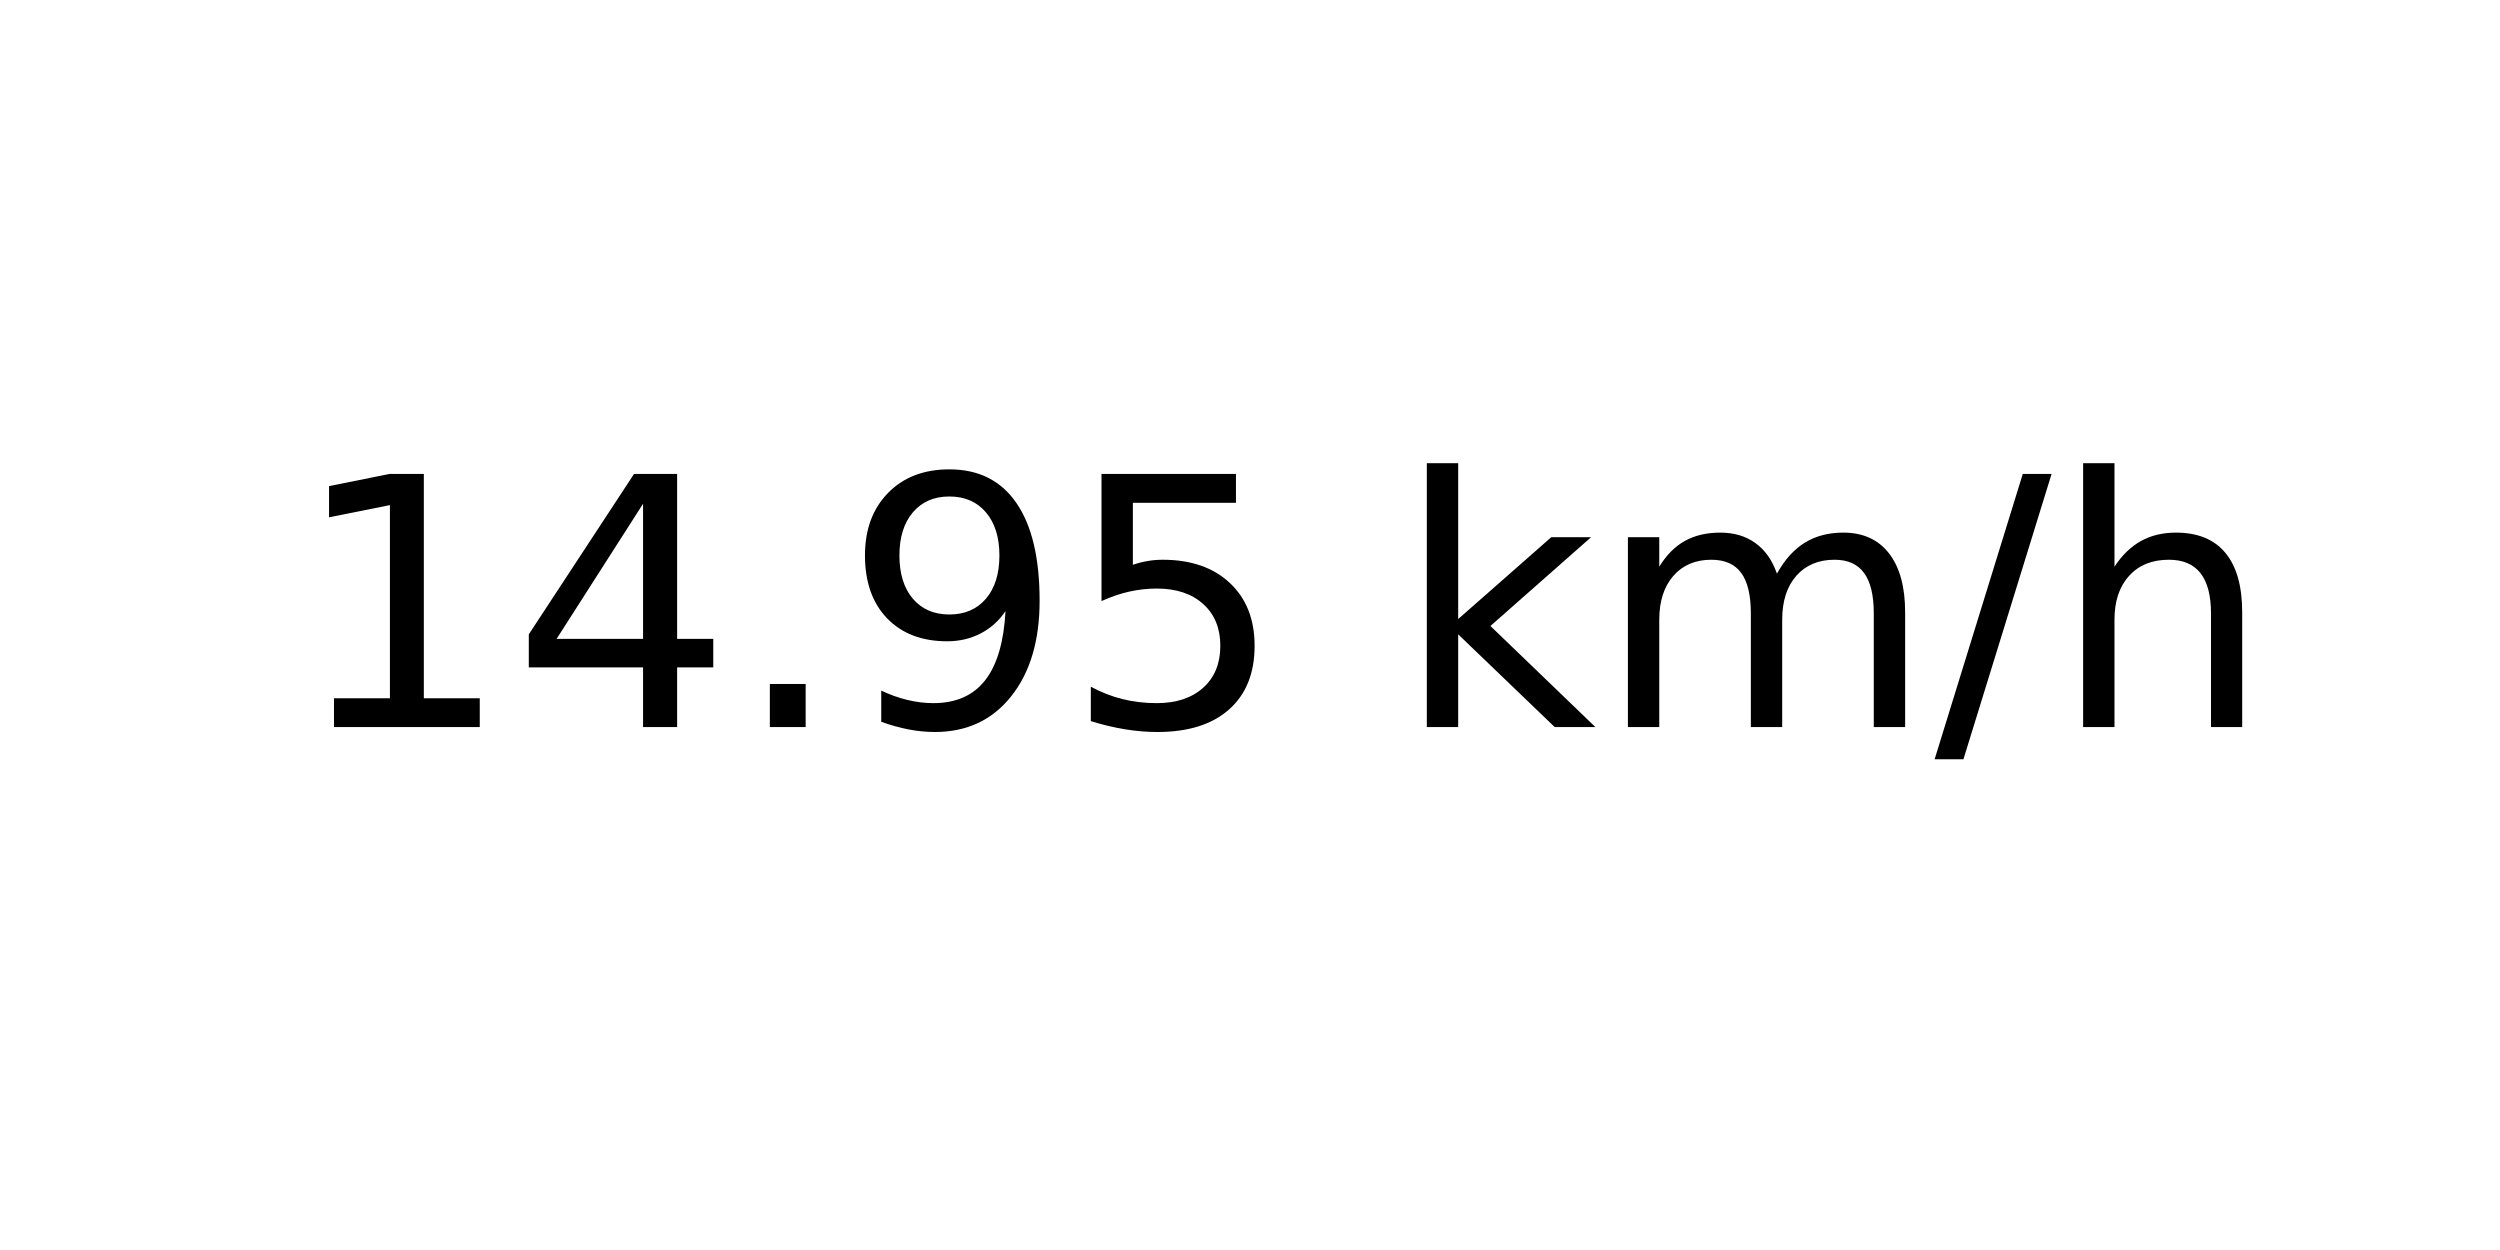
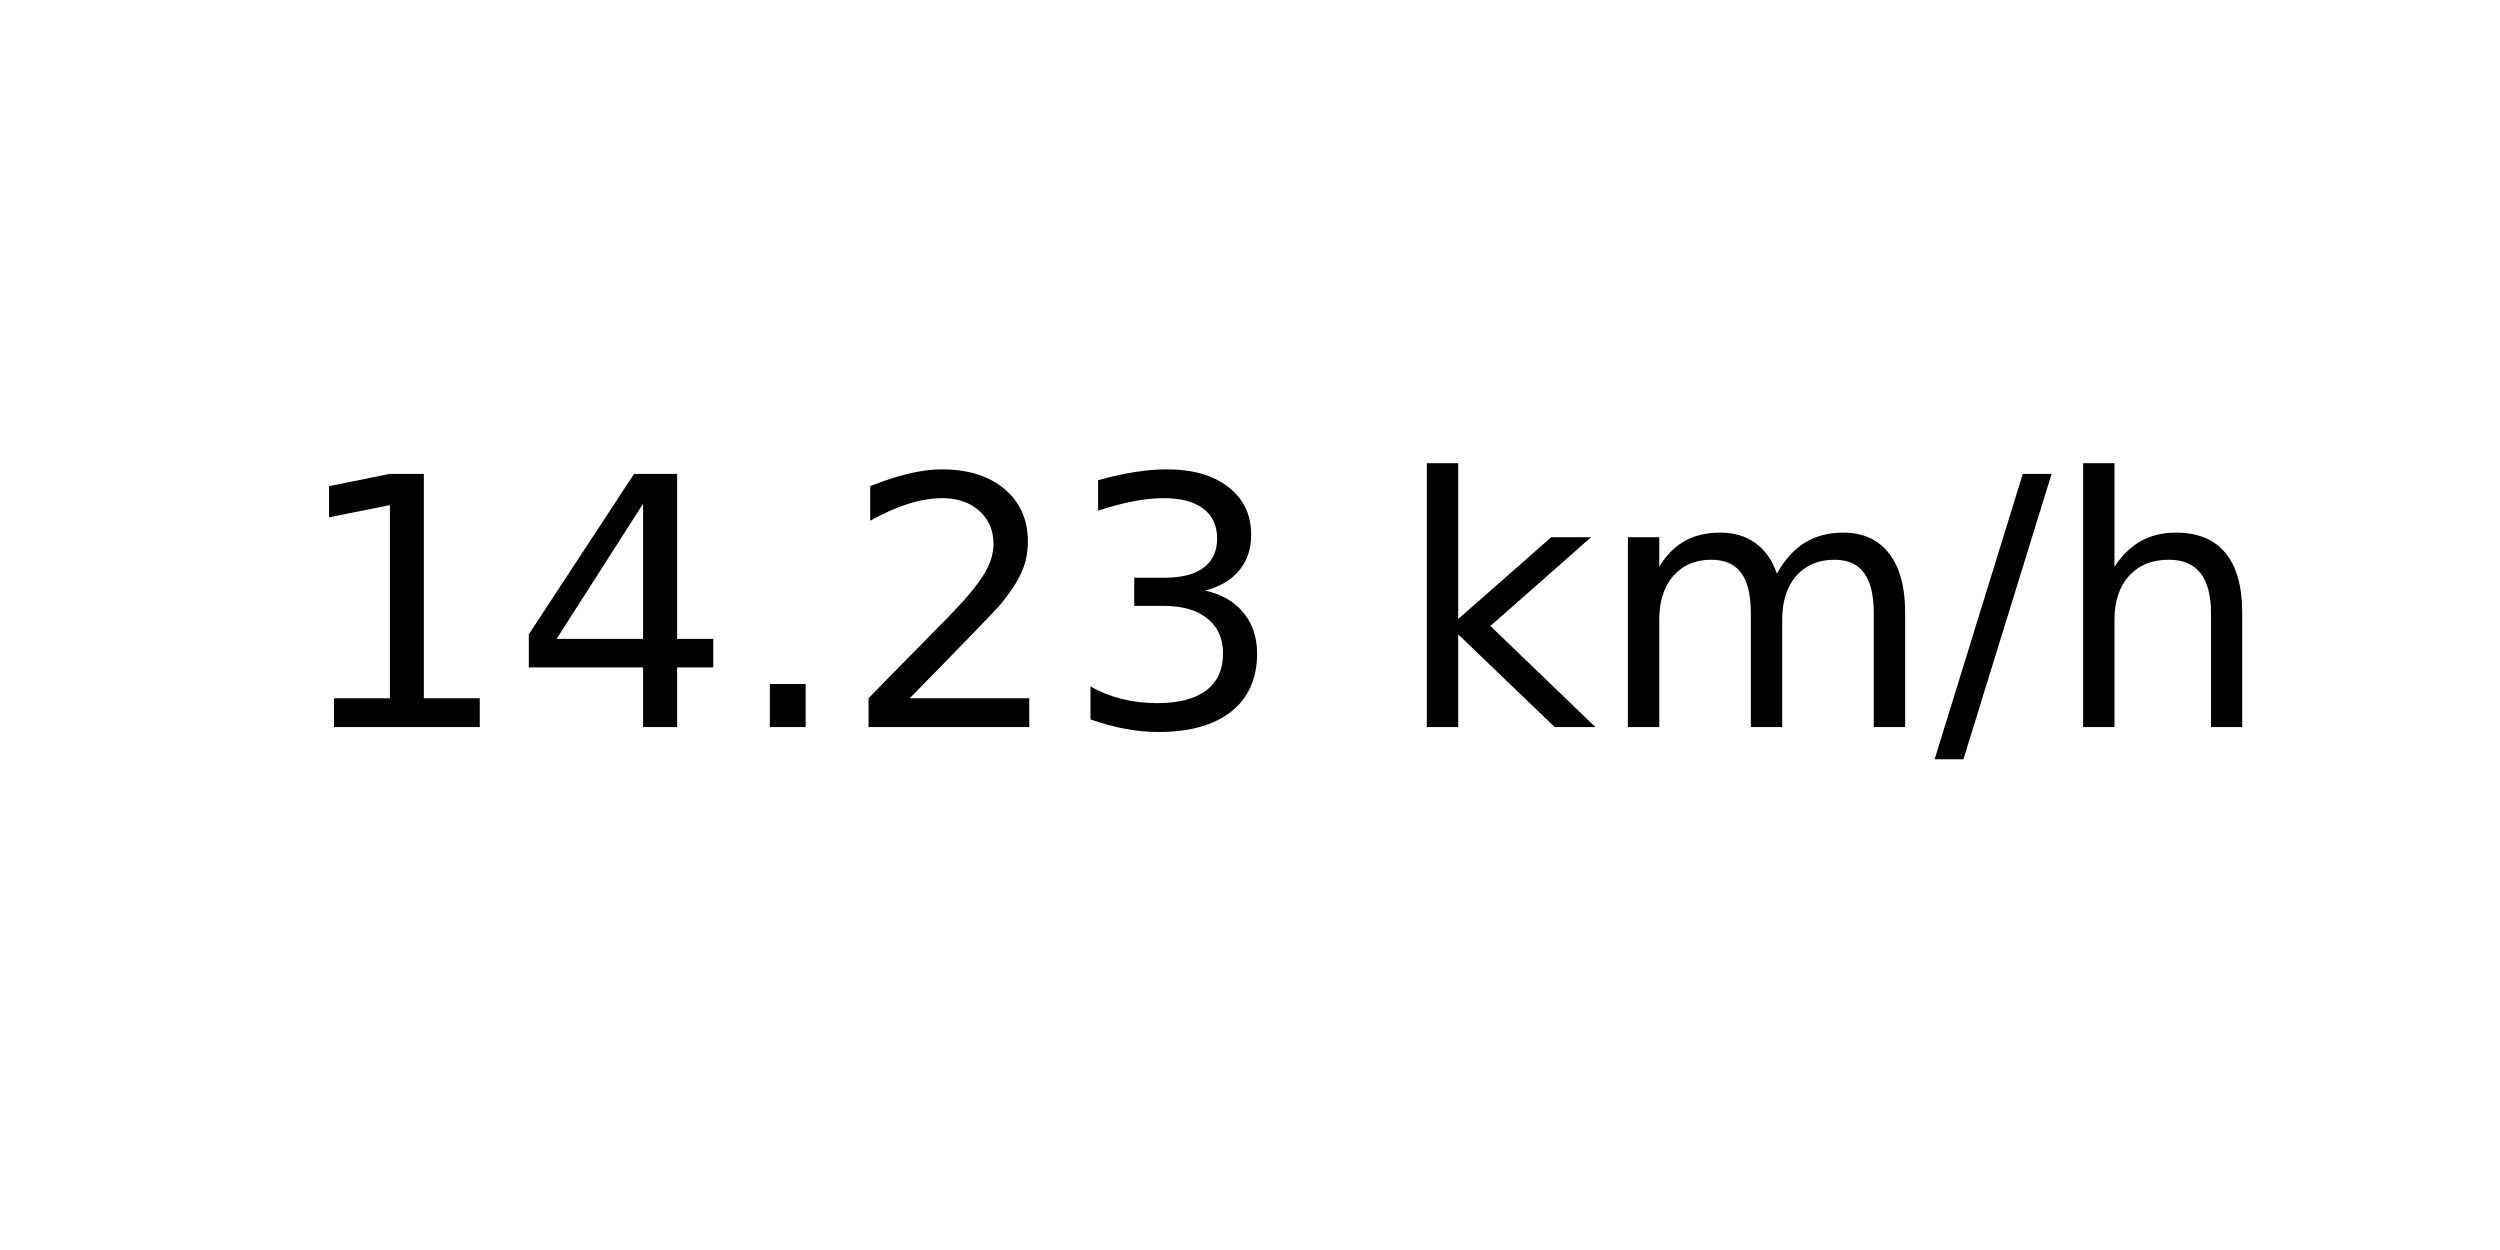
<svg xmlns="http://www.w3.org/2000/svg" xmlns:xlink="http://www.w3.org/1999/xlink" width="72pt" height="36pt" viewBox="0 0 72 36" version="1.1">
  <defs>
    <style type="text/css">*{stroke-linejoin: round; stroke-linecap: butt}</style>
  </defs>
  <g id="figure_1">
    <g id="axes_1">
      <g id="text_1">
        <g transform="translate(8.378125 20.93937) scale(0.1 -0.1)">
          <defs>
            <path id="DejaVuSans-31" d="M 794 531  L 1825 531  L 1825 4091  L 703 3866  L 703 4441  L 1819 4666  L 2450 4666  L 2450 531  L 3481 531  L 3481 0  L 794 0  L 794 531  z " transform="scale(0.015625)" />
            <path id="DejaVuSans-34" d="M 2419 4116  L 825 1625  L 2419 1625  L 2419 4116  z M 2253 4666  L 3047 4666  L 3047 1625  L 3713 1625  L 3713 1100  L 3047 1100  L 3047 0  L 2419 0  L 2419 1100  L 313 1100  L 313 1709  L 2253 4666  z " transform="scale(0.015625)" />
            <path id="DejaVuSans-2e" d="M 684 794  L 1344 794  L 1344 0  L 684 0  L 684 794  z " transform="scale(0.015625)" />
-             <path id="DejaVuSans-39" d="M 703 97  L 703 672  Q 941 559 1184 500  Q 1428 441 1663 441  Q 2288 441 2617 861  Q 2947 1281 2994 2138  Q 2813 1869 2534 1725  Q 2256 1581 1919 1581  Q 1219 1581 811 2004  Q 403 2428 403 3163  Q 403 3881 828 4315  Q 1253 4750 1959 4750  Q 2769 4750 3195 4129  Q 3622 3509 3622 2328  Q 3622 1225 3098 567  Q 2575 -91 1691 -91  Q 1453 -91 1209 -44  Q 966 3 703 97  z M 1959 2075  Q 2384 2075 2632 2365  Q 2881 2656 2881 3163  Q 2881 3666 2632 3958  Q 2384 4250 1959 4250  Q 1534 4250 1286 3958  Q 1038 3666 1038 3163  Q 1038 2656 1286 2365  Q 1534 2075 1959 2075  z " transform="scale(0.015625)" />
-             <path id="DejaVuSans-35" d="M 691 4666  L 3169 4666  L 3169 4134  L 1269 4134  L 1269 2991  Q 1406 3038 1543 3061  Q 1681 3084 1819 3084  Q 2600 3084 3056 2656  Q 3513 2228 3513 1497  Q 3513 744 3044 326  Q 2575 -91 1722 -91  Q 1428 -91 1123 -41  Q 819 9 494 109  L 494 744  Q 775 591 1075 516  Q 1375 441 1709 441  Q 2250 441 2565 725  Q 2881 1009 2881 1497  Q 2881 1984 2565 2268  Q 2250 2553 1709 2553  Q 1456 2553 1204 2497  Q 953 2441 691 2322  L 691 4666  z " transform="scale(0.015625)" />
+             <path id="DejaVuSans-32" d="M 1228 531  L 3431 531  L 3431 0  L 469 0  L 469 531  Q 828 903 1448 1529  Q 2069 2156 2228 2338  Q 2531 2678 2651 2914  Q 2772 3150 2772 3378  Q 2772 3750 2511 3984  Q 2250 4219 1831 4219  Q 1534 4219 1204 4116  Q 875 4013 500 3803  L 500 4441  Q 881 4594 1212 4672  Q 1544 4750 1819 4750  Q 2544 4750 2975 4387  Q 3406 4025 3406 3419  Q 3406 3131 3298 2873  Q 3191 2616 2906 2266  Q 2828 2175 2409 1742  Q 1991 1309 1228 531  z " transform="scale(0.015625)" />
+             <path id="DejaVuSans-33" d="M 2597 2516  Q 3050 2419 3304 2112  Q 3559 1806 3559 1356  Q 3559 666 3084 287  Q 2609 -91 1734 -91  Q 1441 -91 1130 -33  Q 819 25 488 141  L 488 750  Q 750 597 1062 519  Q 1375 441 1716 441  Q 2309 441 2620 675  Q 2931 909 2931 1356  Q 2931 1769 2642 2001  Q 2353 2234 1838 2234  L 1294 2234  L 1294 2753  L 1863 2753  Q 2328 2753 2575 2939  Q 2822 3125 2822 3475  Q 2822 3834 2567 4026  Q 2313 4219 1838 4219  Q 1578 4219 1281 4162  Q 984 4106 628 3988  L 628 4550  Q 988 4650 1302 4700  Q 1616 4750 1894 4750  Q 2613 4750 3031 4423  Q 3450 4097 3450 3541  Q 3450 3153 3228 2886  Q 3006 2619 2597 2516  z " transform="scale(0.015625)" />
            <path id="DejaVuSans-20" transform="scale(0.015625)" />
            <path id="DejaVuSans-6b" d="M 581 4863  L 1159 4863  L 1159 1991  L 2875 3500  L 3609 3500  L 1753 1863  L 3688 0  L 2938 0  L 1159 1709  L 1159 0  L 581 0  L 581 4863  z " transform="scale(0.015625)" />
            <path id="DejaVuSans-6d" d="M 3328 2828  Q 3544 3216 3844 3400  Q 4144 3584 4550 3584  Q 5097 3584 5394 3201  Q 5691 2819 5691 2113  L 5691 0  L 5113 0  L 5113 2094  Q 5113 2597 4934 2840  Q 4756 3084 4391 3084  Q 3944 3084 3684 2787  Q 3425 2491 3425 1978  L 3425 0  L 2847 0  L 2847 2094  Q 2847 2600 2669 2842  Q 2491 3084 2119 3084  Q 1678 3084 1418 2786  Q 1159 2488 1159 1978  L 1159 0  L 581 0  L 581 3500  L 1159 3500  L 1159 2956  Q 1356 3278 1631 3431  Q 1906 3584 2284 3584  Q 2666 3584 2933 3390  Q 3200 3197 3328 2828  z " transform="scale(0.015625)" />
            <path id="DejaVuSans-2f" d="M 1625 4666  L 2156 4666  L 531 -594  L 0 -594  L 1625 4666  z " transform="scale(0.015625)" />
            <path id="DejaVuSans-68" d="M 3513 2113  L 3513 0  L 2938 0  L 2938 2094  Q 2938 2591 2744 2837  Q 2550 3084 2163 3084  Q 1697 3084 1428 2787  Q 1159 2491 1159 1978  L 1159 0  L 581 0  L 581 4863  L 1159 4863  L 1159 2956  Q 1366 3272 1645 3428  Q 1925 3584 2291 3584  Q 2894 3584 3203 3211  Q 3513 2838 3513 2113  z " transform="scale(0.015625)" />
          </defs>
          <use xlink:href="#DejaVuSans-31" />
          <use xlink:href="#DejaVuSans-34" x="63.623" />
          <use xlink:href="#DejaVuSans-2e" x="127.246" />
-           <use xlink:href="#DejaVuSans-39" x="159.033" />
-           <use xlink:href="#DejaVuSans-35" x="222.656" />
+           <use xlink:href="#DejaVuSans-32" x="159.033" />
+           <use xlink:href="#DejaVuSans-33" x="222.656" />
          <use xlink:href="#DejaVuSans-20" x="286.279" />
          <use xlink:href="#DejaVuSans-6b" x="318.066" />
          <use xlink:href="#DejaVuSans-6d" x="375.977" />
          <use xlink:href="#DejaVuSans-2f" x="473.389" />
          <use xlink:href="#DejaVuSans-68" x="507.08" />
        </g>
      </g>
    </g>
  </g>
</svg>
